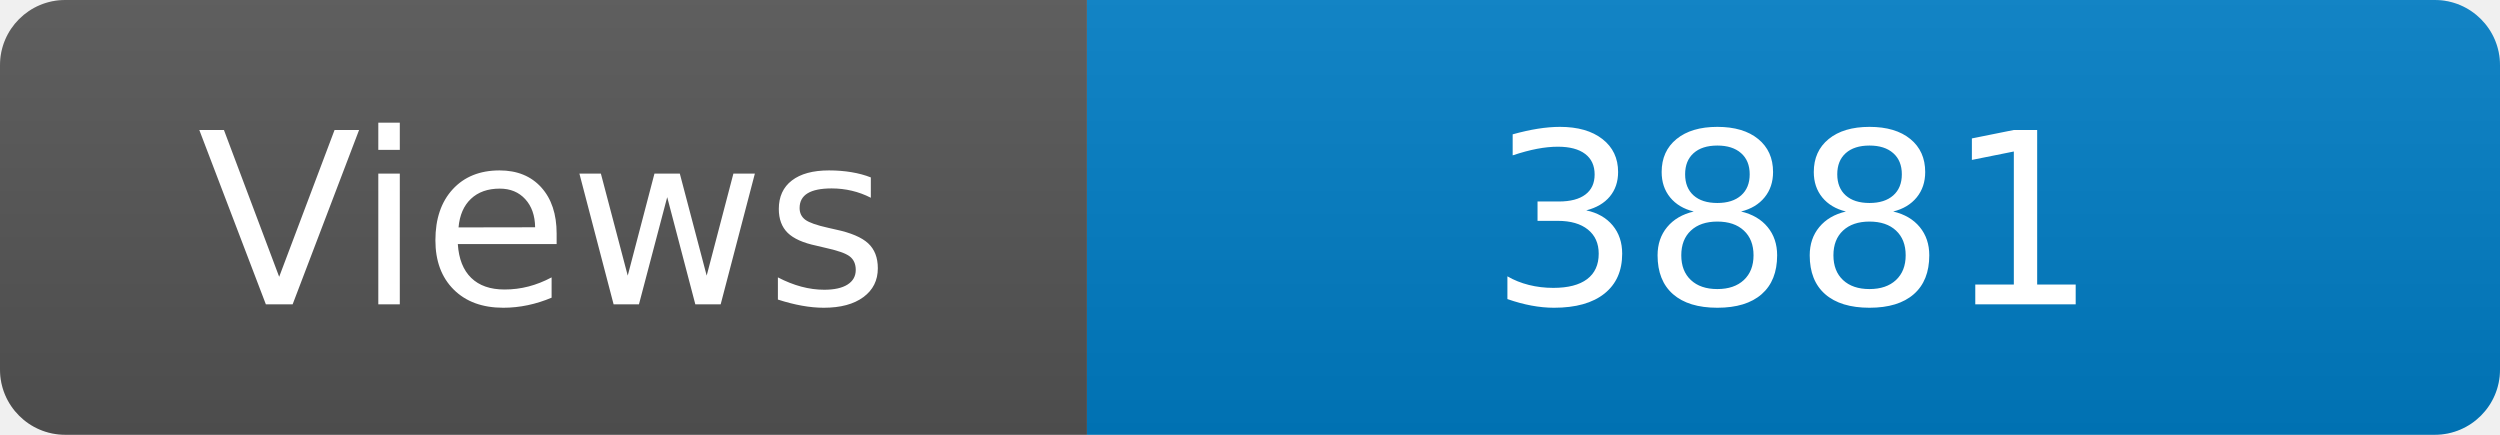
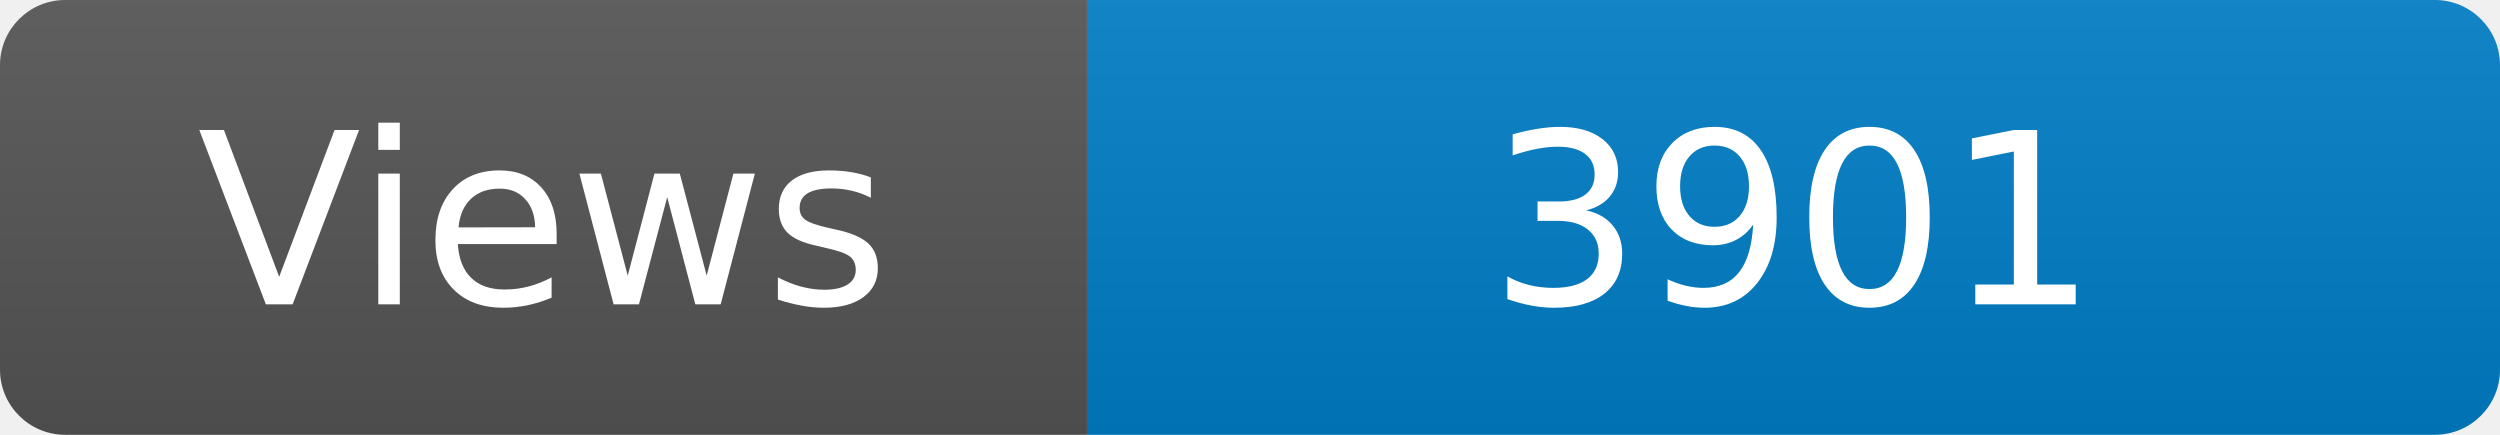
<svg xmlns="http://www.w3.org/2000/svg" width="115" height="20" role="img" aria-label="Maintained?: yes">
  <linearGradient id="s" x2="0" y2="100%">
    <stop offset="0" stop-color="#bbb" stop-opacity=".1" />
    <stop offset="1" stop-opacity=".1" />
  </linearGradient>
  <clipPath id="r">
    <rect width="115" height="20" rx="3" fill="#fff" />
  </clipPath>
  <g clip-path="url(#r)">
    <rect width="50" height="20" fill="#555" />
    <rect x="50" width="160" height="20" fill="#007ec6" />
    <rect width="115" height="20" fill="url(#s)" />
  </g>
  <g fill="#fff" text-anchor="middle" font-family="Verdana,Geneva,DejaVu Sans,sans-serif" font-size="110">
    <text x="250" y="140" transform="scale(.1)" fill="#fff">Views</text>
-     <text x="825" y="140" transform="scale(.1)" fill="#fff">3881</text>
+     <text x="825" y="140" transform="scale(.1)" fill="#fff">3901</text>
  </g>
</svg>
